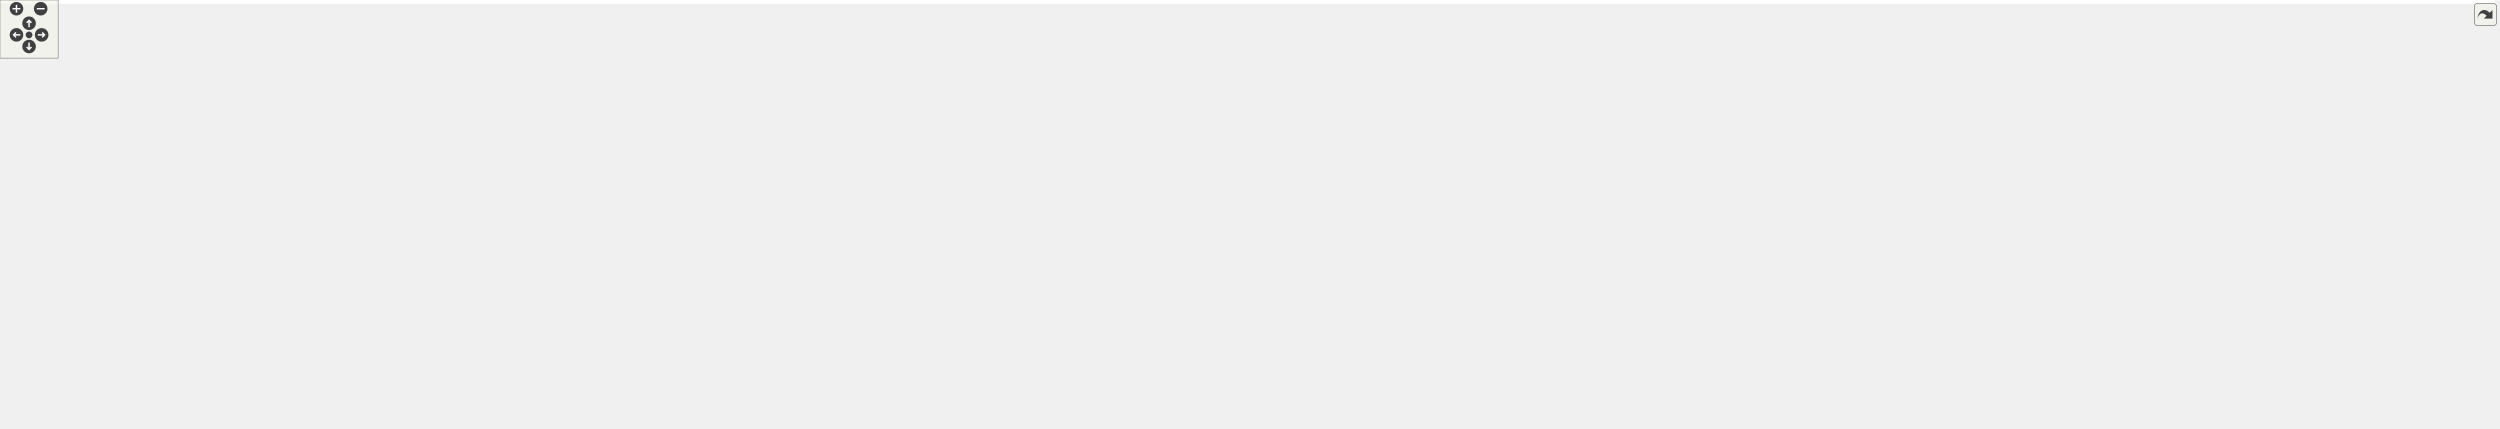
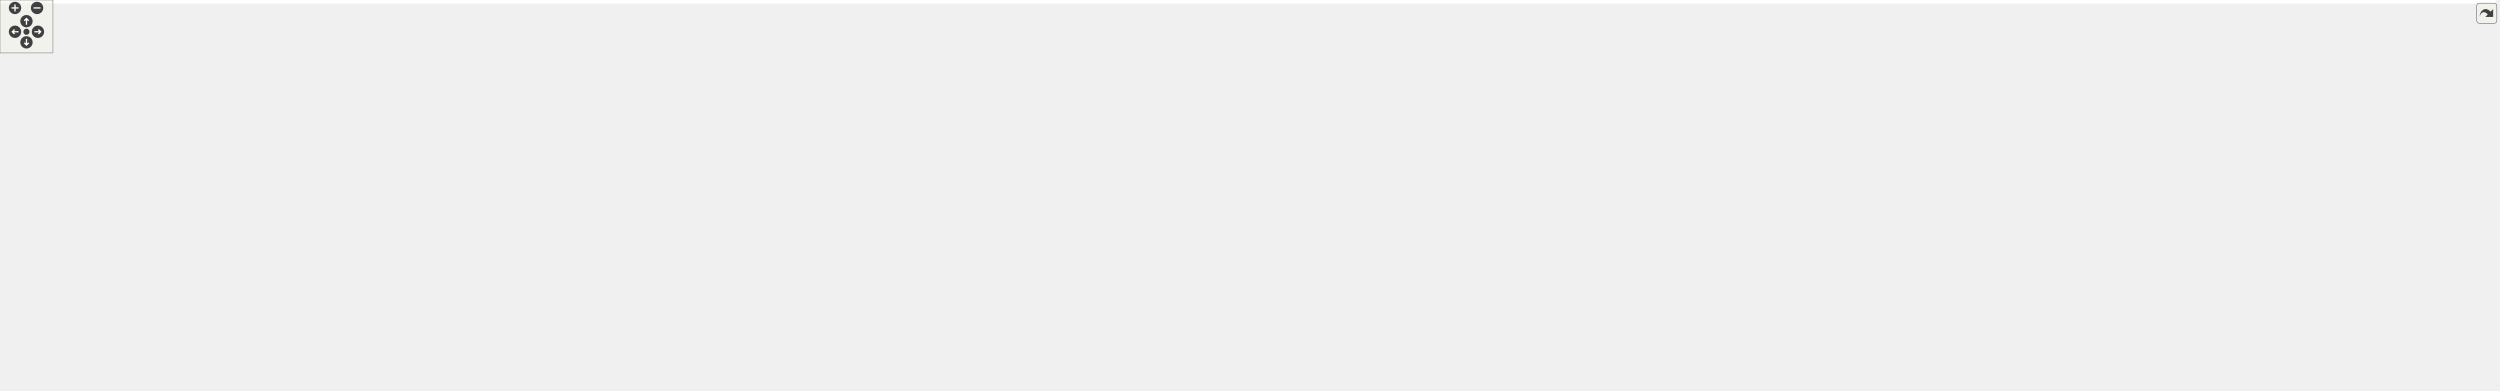
<svg xmlns="http://www.w3.org/2000/svg" xmlns:xlink="http://www.w3.org/1999/xlink" id="main" version="1.1" xml:space="preserve">
  <style type="text/css">
.edge:hover path { stroke: red; }
.edge:hover polygon { stroke: red; fill: red; }
</style>
  <defs>
    <circle id="rim" cx="0" cy="0" r="7" />
    <circle id="rim2" cx="0" cy="0" r="3.5" />
    <g id="zoomPlus">
      <use xlink:href="#rim" fill="#404040">
        <set attributeName="fill" to="#808080" begin="zoomplus.mouseover" end="zoomplus.mouseout" />
      </use>
      <path d="M-4,0h8M0,-4v8" fill="none" stroke="white" stroke-width="1.5" pointer-events="none" />
    </g>
    <g id="zoomMin">
      <use xlink:href="#rim" fill="#404040">
        <set attributeName="fill" to="#808080" begin="zoomminus.mouseover" end="zoomminus.mouseout" />
      </use>
      <path d="M-4,0h8" fill="none" stroke="white" stroke-width="1.5" pointer-events="none" />
    </g>
    <g id="dirArrow">
      <path fill="none" stroke="white" stroke-width="1.5" d="M0,-3.0v7 M-2.5,-0.5L0,-3.0L2.5,-0.5" />
    </g>
    <g id="resetDef">
      <use xlink:href="#rim2" fill="#404040">
        <set attributeName="fill" to="#808080" begin="reset.mouseover" end="reset.mouseout" />
      </use>
    </g>
  </defs>
  <svg id="graph" class="graph">
    <g id="viewport">
-       <polygon fill="white" stroke="transparent" points="-4,4 -4,-382 2575.5,-382 2575.5,4 -4,4" />
+       <polygon fill="white" stroke="transparent" points="-4,4 -4,-382 2828.5,-382 2828.5,4 -4,4" />
      <g id="node1" class="node">
        <g id="a_node1">
          <a xlink:title="Tests on vertices in Delaunay triangulations.">
-             <polygon fill="#bfbfbf" stroke="black" points="1247.5,-358.5 1247.5,-377.5 1366.5,-377.5 1366.5,-358.5 1247.5,-358.5" />
-             <text text-anchor="middle" x="1307" y="-365.5" font-family="Helvetica,sans-Serif" font-size="10.00">tests/Vertex_test.cpp</text>
+             <polygon fill="#bfbfbf" stroke="black" points="1283.5,-358.5 1283.5,-377.5 1402.5,-377.5 1402.5,-358.5 1283.5,-358.5" />
+             <text text-anchor="middle" x="1343" y="-365.5" font-family="Helvetica,sans-Serif" font-size="10.00">tests/Vertex_test.cpp</text>
          </a>
        </g>
      </g>
      <g id="node2" class="node">
        <g id="a_node2">
          <a xlink:href="_manifold_8hpp.html" target="_top" xlink:title="Data structures for manifolds.">
-             <polygon fill="white" stroke="black" points="1213,-302.5 1213,-321.5 1293,-321.5 1293,-302.5 1213,-302.5" />
-             <text text-anchor="middle" x="1253" y="-309.5" font-family="Helvetica,sans-Serif" font-size="10.00">Manifold.hpp</text>
+             <polygon fill="white" stroke="black" points="1249,-302.5 1249,-321.5 1329,-321.5 1329,-302.5 1249,-302.5" />
+             <text text-anchor="middle" x="1289" y="-309.5" font-family="Helvetica,sans-Serif" font-size="10.00">Manifold.hpp</text>
          </a>
        </g>
      </g>
      <g id="edge1" class="edge">
-         <path fill="none" stroke="midnightblue" d="M1298.08,-358.08C1290.22,-350.22 1278.57,-338.57 1269.08,-329.08" />
-         <polygon fill="midnightblue" stroke="midnightblue" points="1271.3,-326.35 1261.75,-321.75 1266.35,-331.3 1271.3,-326.35" />
-       </g>
-       <g id="node37" class="node">
-         <g id="a_node37">
-           <a xlink:title=" ">
-             <polygon fill="white" stroke="#bfbfbf" points="1311.5,-302.5 1311.5,-321.5 1410.5,-321.5 1410.5,-302.5 1311.5,-302.5" />
-             <text text-anchor="middle" x="1361" y="-309.5" font-family="Helvetica,sans-Serif" font-size="10.00">catch2/catch.hpp</text>
-           </a>
-         </g>
-       </g>
-       <g id="edge37" class="edge">
-         <path fill="none" stroke="midnightblue" d="M1315.92,-358.08C1323.78,-350.22 1335.43,-338.57 1344.92,-329.08" />
-         <polygon fill="midnightblue" stroke="midnightblue" points="1347.65,-331.3 1352.25,-321.75 1342.7,-326.35 1347.65,-331.3" />
+         <path fill="none" stroke="midnightblue" d="M1334.08,-358.08C1326.22,-350.22 1314.57,-338.57 1305.08,-329.08" />
+         <polygon fill="midnightblue" stroke="midnightblue" points="1307.3,-326.35 1297.75,-321.75 1302.35,-331.3 1307.3,-326.35" />
+       </g>
+       <g id="node39" class="node">
+         <g id="a_node39">
+           <a xlink:title=" ">
+             <polygon fill="white" stroke="#bfbfbf" points="1347.5,-302.5 1347.5,-321.5 1446.5,-321.5 1446.5,-302.5 1347.5,-302.5" />
+             <text text-anchor="middle" x="1397" y="-309.5" font-family="Helvetica,sans-Serif" font-size="10.00">catch2/catch.hpp</text>
+           </a>
+         </g>
+       </g>
+       <g id="edge39" class="edge">
+         <path fill="none" stroke="midnightblue" d="M1351.92,-358.08C1359.78,-350.22 1371.43,-338.57 1380.92,-329.08" />
+         <polygon fill="midnightblue" stroke="midnightblue" points="1383.65,-331.3 1388.25,-321.75 1378.7,-326.35 1383.65,-331.3" />
      </g>
      <g id="node3" class="node">
        <g id="a_node3">
          <a xlink:href="_geometry_8hpp.html" target="_top" xlink:title="Geometric quantities of Manifold used by MoveAlgorithm.">
-             <polygon fill="white" stroke="black" points="1079.5,-246.5 1079.5,-265.5 1164.5,-265.5 1164.5,-246.5 1079.5,-246.5" />
-             <text text-anchor="middle" x="1122" y="-253.5" font-family="Helvetica,sans-Serif" font-size="10.00">Geometry.hpp</text>
+             <polygon fill="white" stroke="black" points="1115.5,-246.5 1115.5,-265.5 1200.5,-265.5 1200.5,-246.5 1115.5,-246.5" />
+             <text text-anchor="middle" x="1158" y="-253.5" font-family="Helvetica,sans-Serif" font-size="10.00">Geometry.hpp</text>
          </a>
        </g>
      </g>
      <g id="edge2" class="edge">
-         <path fill="none" stroke="midnightblue" d="M1232.24,-302.44C1210.68,-293.56 1176.74,-279.56 1152.21,-269.45" />
-         <polygon fill="midnightblue" stroke="midnightblue" points="1153.24,-266.09 1142.66,-265.52 1150.57,-272.56 1153.24,-266.09" />
-       </g>
-       <g id="node34" class="node">
-         <g id="a_node34">
-           <a xlink:title=" ">
-             <polygon fill="white" stroke="#bfbfbf" points="1182.5,-246.5 1182.5,-265.5 1235.5,-265.5 1235.5,-246.5 1182.5,-246.5" />
-             <text text-anchor="middle" x="1209" y="-253.5" font-family="Helvetica,sans-Serif" font-size="10.00">cstddef</text>
-           </a>
-         </g>
-       </g>
-       <g id="edge34" class="edge">
-         <path fill="none" stroke="midnightblue" d="M1245.73,-302.08C1239.46,-294.38 1230.21,-283.03 1222.57,-273.65" />
-         <polygon fill="midnightblue" stroke="midnightblue" points="1225.16,-271.29 1216.13,-265.75 1219.73,-275.71 1225.16,-271.29" />
-       </g>
-       <g id="node35" class="node">
-         <g id="a_node35">
-           <a xlink:title=" ">
-             <polygon fill="white" stroke="#bfbfbf" points="1254,-246.5 1254,-265.5 1340,-265.5 1340,-246.5 1254,-246.5" />
-             <text text-anchor="middle" x="1297" y="-253.5" font-family="Helvetica,sans-Serif" font-size="10.00">unordered_set</text>
-           </a>
-         </g>
-       </g>
-       <g id="edge35" class="edge">
-         <path fill="none" stroke="midnightblue" d="M1260.27,-302.08C1266.54,-294.38 1275.79,-283.03 1283.43,-273.65" />
-         <polygon fill="midnightblue" stroke="midnightblue" points="1286.27,-275.71 1289.87,-265.75 1280.84,-271.29 1286.27,-275.71" />
+         <path fill="none" stroke="midnightblue" d="M1268.24,-302.44C1246.68,-293.56 1212.74,-279.56 1188.21,-269.45" />
+         <polygon fill="midnightblue" stroke="midnightblue" points="1189.24,-266.09 1178.66,-265.52 1186.57,-272.56 1189.24,-266.09" />
      </g>
      <g id="node36" class="node">
        <g id="a_node36">
          <a xlink:title=" ">
-             <polygon fill="white" stroke="#bfbfbf" points="1358.5,-246.5 1358.5,-265.5 1403.5,-265.5 1403.5,-246.5 1358.5,-246.5" />
-             <text text-anchor="middle" x="1381" y="-253.5" font-family="Helvetica,sans-Serif" font-size="10.00">utility</text>
+             <polygon fill="white" stroke="#bfbfbf" points="1218.5,-246.5 1218.5,-265.5 1271.5,-265.5 1271.5,-246.5 1218.5,-246.5" />
+             <text text-anchor="middle" x="1245" y="-253.5" font-family="Helvetica,sans-Serif" font-size="10.00">cstddef</text>
          </a>
        </g>
      </g>
      <g id="edge36" class="edge">
-         <path fill="none" stroke="midnightblue" d="M1273.28,-302.44C1294.35,-293.56 1327.52,-279.56 1351.49,-269.45" />
-         <polygon fill="midnightblue" stroke="midnightblue" points="1352.96,-272.63 1360.81,-265.52 1350.24,-266.18 1352.96,-272.63" />
+         <path fill="none" stroke="midnightblue" d="M1281.73,-302.08C1275.46,-294.38 1266.21,-283.03 1258.57,-273.65" />
+         <polygon fill="midnightblue" stroke="midnightblue" points="1261.16,-271.29 1252.13,-265.75 1255.73,-275.71 1261.16,-271.29" />
+       </g>
+       <g id="node37" class="node">
+         <g id="a_node37">
+           <a xlink:title=" ">
+             <polygon fill="white" stroke="#bfbfbf" points="1290,-246.5 1290,-265.5 1376,-265.5 1376,-246.5 1290,-246.5" />
+             <text text-anchor="middle" x="1333" y="-253.5" font-family="Helvetica,sans-Serif" font-size="10.00">unordered_set</text>
+           </a>
+         </g>
+       </g>
+       <g id="edge37" class="edge">
+         <path fill="none" stroke="midnightblue" d="M1296.27,-302.08C1302.54,-294.38 1311.79,-283.03 1319.43,-273.65" />
+         <polygon fill="midnightblue" stroke="midnightblue" points="1322.27,-275.71 1325.87,-265.75 1316.84,-271.29 1322.27,-275.71" />
+       </g>
+       <g id="node38" class="node">
+         <g id="a_node38">
+           <a xlink:title=" ">
+             <polygon fill="white" stroke="#bfbfbf" points="1394.5,-246.5 1394.5,-265.5 1439.5,-265.5 1439.5,-246.5 1394.5,-246.5" />
+             <text text-anchor="middle" x="1417" y="-253.5" font-family="Helvetica,sans-Serif" font-size="10.00">utility</text>
+           </a>
+         </g>
+       </g>
+       <g id="edge38" class="edge">
+         <path fill="none" stroke="midnightblue" d="M1309.28,-302.44C1330.35,-293.56 1363.52,-279.56 1387.49,-269.45" />
+         <polygon fill="midnightblue" stroke="midnightblue" points="1388.96,-272.63 1396.81,-265.52 1386.24,-266.18 1388.96,-272.63" />
      </g>
      <g id="node4" class="node">
        <g id="a_node4">
          <a xlink:href="_foliated__triangulation_8hpp.html" target="_top" xlink:title="Create foliated spherical triangulations.">
-             <polygon fill="white" stroke="black" points="1050,-190.5 1050,-209.5 1194,-209.5 1194,-190.5 1050,-190.5" />
-             <text text-anchor="middle" x="1122" y="-197.5" font-family="Helvetica,sans-Serif" font-size="10.00">Foliated_triangulation.hpp</text>
+             <polygon fill="white" stroke="black" points="1086,-190.5 1086,-209.5 1230,-209.5 1230,-190.5 1086,-190.5" />
+             <text text-anchor="middle" x="1158" y="-197.5" font-family="Helvetica,sans-Serif" font-size="10.00">Foliated_triangulation.hpp</text>
          </a>
        </g>
      </g>
      <g id="edge3" class="edge">
-         <path fill="none" stroke="midnightblue" d="M1122,-246.08C1122,-239.01 1122,-228.86 1122,-219.99" />
-         <polygon fill="midnightblue" stroke="midnightblue" points="1125.5,-219.75 1122,-209.75 1118.5,-219.75 1125.5,-219.75" />
+         <path fill="none" stroke="midnightblue" d="M1158,-246.08C1158,-239.01 1158,-228.86 1158,-219.99" />
+         <polygon fill="midnightblue" stroke="midnightblue" points="1161.5,-219.75 1158,-209.75 1154.5,-219.75 1161.5,-219.75" />
      </g>
      <g id="node5" class="node">
        <g id="a_node5">
          <a xlink:href="_triangulation__traits_8hpp.html" target="_top" xlink:title="Traits class for particular uses of CGAL.">
            <polygon fill="white" stroke="black" points="512.5,-134.5 512.5,-153.5 643.5,-153.5 643.5,-134.5 512.5,-134.5" />
            <text text-anchor="middle" x="578" y="-141.5" font-family="Helvetica,sans-Serif" font-size="10.00">Triangulation_traits.hpp</text>
          </a>
        </g>
      </g>
      <g id="edge4" class="edge">
-         <path fill="none" stroke="midnightblue" d="M1049.76,-191.83C946.83,-181.61 758.84,-162.95 653.92,-152.54" />
-         <polygon fill="midnightblue" stroke="midnightblue" points="654.02,-149.03 643.72,-151.52 653.33,-155.99 654.02,-149.03" />
+         <path fill="none" stroke="midnightblue" d="M1085.72,-192.27C975.43,-182 766.16,-162.52 653.81,-152.06" />
+         <polygon fill="midnightblue" stroke="midnightblue" points="653.86,-148.55 643.58,-151.11 653.21,-155.52 653.86,-148.55" />
      </g>
      <g id="node14" class="node">
        <g id="a_node14">
          <a xlink:href="_utilities_8hpp.html" target="_top" xlink:title="Utility functions.">
-             <polygon fill="white" stroke="black" points="1629,-134.5 1629,-153.5 1705,-153.5 1705,-134.5 1629,-134.5" />
-             <text text-anchor="middle" x="1667" y="-141.5" font-family="Helvetica,sans-Serif" font-size="10.00">Utilities.hpp</text>
+             <polygon fill="white" stroke="black" points="1701,-134.5 1701,-153.5 1777,-153.5 1777,-134.5 1701,-134.5" />
+             <text text-anchor="middle" x="1739" y="-141.5" font-family="Helvetica,sans-Serif" font-size="10.00">Utilities.hpp</text>
          </a>
        </g>
      </g>
      <g id="edge13" class="edge">
-         <path fill="none" stroke="midnightblue" d="M1194.09,-191.86C1307,-180.67 1522.56,-159.31 1618.67,-149.79" />
-         <polygon fill="midnightblue" stroke="midnightblue" points="1619.08,-153.27 1628.69,-148.8 1618.39,-146.3 1619.08,-153.27" />
+         <path fill="none" stroke="midnightblue" d="M1230.12,-192.3C1350.43,-181.11 1588.95,-158.95 1690.93,-149.47" />
+         <polygon fill="midnightblue" stroke="midnightblue" points="1691.31,-152.95 1700.94,-148.54 1690.66,-145.98 1691.31,-152.95" />
      </g>
      <g id="node6" class="node">
        <g id="a_node6">
          <a xlink:href="_settings_8hpp.html" target="_top" xlink:title="Global integer and precision settings.">
            <polygon fill="white" stroke="black" points="839.5,-67.5 839.5,-86.5 916.5,-86.5 916.5,-67.5 839.5,-67.5" />
            <text text-anchor="middle" x="878" y="-74.5" font-family="Helvetica,sans-Serif" font-size="10.00">Settings.hpp</text>
          </a>
        </g>
      </g>
      <g id="edge5" class="edge">
        <path fill="none" stroke="midnightblue" d="M643.64,-135.27C695.04,-128.27 767.96,-116.23 830,-98 836.87,-95.98 844.08,-93.3 850.78,-90.55" />
        <polygon fill="midnightblue" stroke="midnightblue" points="852.29,-93.71 860.1,-86.55 849.53,-87.27 852.29,-93.71" />
      </g>
      <g id="node9" class="node">
        <g id="a_node9">
          <a xlink:title=" ">
            <polygon fill="white" stroke="#bfbfbf" points="0,-67.5 0,-86.5 180,-86.5 180,-67.5 0,-67.5" />
            <text text-anchor="middle" x="90" y="-74.5" font-family="Helvetica,sans-Serif" font-size="10.00">CGAL/Delaunay_triangulation_3.h</text>
          </a>
        </g>
      </g>
      <g id="edge8" class="edge">
        <path fill="none" stroke="midnightblue" d="M512.38,-137.11C434.87,-129.76 302.14,-115.94 189,-98 172.52,-95.39 154.61,-91.95 138.62,-88.67" />
        <polygon fill="midnightblue" stroke="midnightblue" points="138.92,-85.16 128.42,-86.54 137.49,-92.01 138.92,-85.16" />
      </g>
      <g id="node10" class="node">
        <g id="a_node10">
          <a xlink:title=" ">
            <polygon fill="white" stroke="#bfbfbf" points="198.5,-56.5 198.5,-97.5 327.5,-97.5 327.5,-56.5 198.5,-56.5" />
            <text text-anchor="start" x="206.5" y="-85.5" font-family="Helvetica,sans-Serif" font-size="10.00">CGAL/Exact_predicates</text>
            <text text-anchor="start" x="206.5" y="-74.5" font-family="Helvetica,sans-Serif" font-size="10.00">_inexact_constructions</text>
            <text text-anchor="middle" x="263" y="-63.5" font-family="Helvetica,sans-Serif" font-size="10.00">_kernel.h</text>
          </a>
        </g>
      </g>
      <g id="edge9" class="edge">
        <path fill="none" stroke="midnightblue" d="M525.57,-134.45C478.79,-126.53 408.22,-113.92 337.83,-98.11" />
        <polygon fill="midnightblue" stroke="midnightblue" points="338.43,-94.65 327.9,-95.85 336.88,-101.48 338.43,-94.65" />
      </g>
      <g id="node11" class="node">
        <g id="a_node11">
          <a xlink:title=" ">
            <polygon fill="white" stroke="#bfbfbf" points="346,-62 346,-92 484,-92 484,-62 346,-62" />
            <text text-anchor="start" x="354" y="-80" font-family="Helvetica,sans-Serif" font-size="10.00">CGAL/Triangulation</text>
            <text text-anchor="middle" x="415" y="-69" font-family="Helvetica,sans-Serif" font-size="10.00">_cell_base_with_info_3.h</text>
          </a>
        </g>
      </g>
      <g id="edge10" class="edge">
        <path fill="none" stroke="midnightblue" d="M556.35,-134.37C531.79,-124.57 491.06,-108.33 459.61,-95.79" />
        <polygon fill="midnightblue" stroke="midnightblue" points="460.76,-92.48 450.18,-92.03 458.17,-98.98 460.76,-92.48" />
      </g>
      <g id="node12" class="node">
        <g id="a_node12">
          <a xlink:title=" ">
            <polygon fill="white" stroke="#bfbfbf" points="502,-62 502,-92 654,-92 654,-62 502,-62" />
            <text text-anchor="start" x="510" y="-80" font-family="Helvetica,sans-Serif" font-size="10.00">CGAL/Triangulation</text>
            <text text-anchor="middle" x="578" y="-69" font-family="Helvetica,sans-Serif" font-size="10.00">_vertex_base_with_info_3.h</text>
          </a>
        </g>
      </g>
      <g id="edge11" class="edge">
        <path fill="none" stroke="midnightblue" d="M578,-134.23C578,-126.04 578,-113.42 578,-102.21" />
        <polygon fill="midnightblue" stroke="midnightblue" points="581.5,-102.09 578,-92.09 574.5,-102.09 581.5,-102.09" />
      </g>
      <g id="node13" class="node">
        <g id="a_node13">
          <a xlink:title=" ">
            <polygon fill="white" stroke="#bfbfbf" points="672.5,-67.5 672.5,-86.5 821.5,-86.5 821.5,-67.5 672.5,-67.5" />
            <text text-anchor="middle" x="747" y="-74.5" font-family="Helvetica,sans-Serif" font-size="10.00">CGAL/point_generators_3.h</text>
          </a>
        </g>
      </g>
      <g id="edge12" class="edge">
        <path fill="none" stroke="midnightblue" d="M600.44,-134.37C629.82,-123.07 681.49,-103.2 714.97,-90.32" />
        <polygon fill="midnightblue" stroke="midnightblue" points="716.66,-93.42 724.73,-86.56 714.14,-86.89 716.66,-93.42" />
      </g>
      <g id="node7" class="node">
        <g id="a_node7">
          <a xlink:title=" ">
            <polygon fill="white" stroke="#bfbfbf" points="792,-0.5 792,-19.5 878,-19.5 878,-0.5 792,-0.5" />
            <text text-anchor="middle" x="835" y="-7.5" font-family="Helvetica,sans-Serif" font-size="10.00">CGAL/Gmpzf.h</text>
          </a>
        </g>
      </g>
      <g id="edge6" class="edge">
        <path fill="none" stroke="midnightblue" d="M872.2,-67.23C865.62,-57.29 854.74,-40.84 846.44,-28.29" />
        <polygon fill="midnightblue" stroke="midnightblue" points="849.14,-26.04 840.71,-19.63 843.31,-29.9 849.14,-26.04" />
      </g>
      <g id="node8" class="node">
        <g id="a_node8">
          <a xlink:title=" ">
            <polygon fill="white" stroke="#bfbfbf" points="896,-0.5 896,-19.5 946,-19.5 946,-0.5 896,-0.5" />
            <text text-anchor="middle" x="921" y="-7.5" font-family="Helvetica,sans-Serif" font-size="10.00">cstdint</text>
          </a>
        </g>
      </g>
      <g id="edge7" class="edge">
        <path fill="none" stroke="midnightblue" d="M883.8,-67.23C890.38,-57.29 901.26,-40.84 909.56,-28.29" />
        <polygon fill="midnightblue" stroke="midnightblue" points="912.69,-29.9 915.29,-19.63 906.86,-26.04 912.69,-29.9" />
      </g>
-       <g id="edge33" class="edge">
-         <path fill="none" stroke="midnightblue" d="M1628.71,-142.4C1496.64,-140.05 1060.82,-130.01 925,-98 917.93,-96.33 910.56,-93.68 903.82,-90.85" />
-         <polygon fill="midnightblue" stroke="midnightblue" points="905.05,-87.57 894.5,-86.66 902.18,-93.95 905.05,-87.57" />
+       <g id="edge35" class="edge">
+         <path fill="none" stroke="midnightblue" d="M1700.93,-142.64C1561,-141.04 1075.43,-133.03 925,-98 917.92,-96.35 910.56,-93.71 903.82,-90.88" />
+         <polygon fill="midnightblue" stroke="midnightblue" points="905.05,-87.59 894.49,-86.69 902.18,-93.98 905.05,-87.59" />
      </g>
      <g id="node15" class="node">
        <g id="a_node15">
          <a xlink:title=" ">
            <polygon fill="white" stroke="#bfbfbf" points="934.5,-67.5 934.5,-86.5 1017.5,-86.5 1017.5,-67.5 934.5,-67.5" />
            <text text-anchor="middle" x="976" y="-74.5" font-family="Helvetica,sans-Serif" font-size="10.00">CGAL/Timer.h</text>
          </a>
        </g>
      </g>
      <g id="edge14" class="edge">
-         <path fill="none" stroke="midnightblue" d="M1628.69,-141.83C1508.93,-137.93 1142.72,-124.11 1027,-98 1019.13,-96.22 1010.88,-93.43 1003.36,-90.49" />
-         <polygon fill="midnightblue" stroke="midnightblue" points="1004.57,-87.2 993.99,-86.6 1001.89,-93.66 1004.57,-87.2" />
+         <path fill="none" stroke="midnightblue" d="M1700.96,-142.15C1572.76,-139.04 1157.29,-126.92 1027,-98 1019.12,-96.25 1010.87,-93.47 1003.35,-90.52" />
+         <polygon fill="midnightblue" stroke="midnightblue" points="1004.56,-87.24 993.98,-86.64 1001.88,-93.7 1004.56,-87.24" />
      </g>
      <g id="node16" class="node">
        <g id="a_node16">
          <a xlink:title=" ">
            <polygon fill="white" stroke="#bfbfbf" points="1036,-67.5 1036,-86.5 1124,-86.5 1124,-67.5 1036,-67.5" />
            <text text-anchor="middle" x="1080" y="-74.5" font-family="Helvetica,sans-Serif" font-size="10.00">sys/utsname.h</text>
          </a>
        </g>
      </g>
      <g id="edge15" class="edge">
-         <path fill="none" stroke="midnightblue" d="M1628.9,-143.37C1540.57,-143.47 1315.4,-139.26 1133,-98 1124.77,-96.14 1116.11,-93.28 1108.22,-90.3" />
-         <polygon fill="midnightblue" stroke="midnightblue" points="1109.33,-86.97 1098.74,-86.53 1106.74,-93.48 1109.33,-86.97" />
+         <path fill="none" stroke="midnightblue" d="M1700.72,-141.59C1585.31,-137.12 1242.06,-122.1 1133,-98 1124.76,-96.18 1116.09,-93.33 1108.21,-90.35" />
+         <polygon fill="midnightblue" stroke="midnightblue" points="1109.32,-87.03 1098.73,-86.57 1106.72,-93.53 1109.32,-87.03" />
      </g>
      <g id="node17" class="node">
        <g id="a_node17">
          <a xlink:title=" ">
            <polygon fill="white" stroke="#bfbfbf" points="1142.5,-67.5 1142.5,-86.5 1259.5,-86.5 1259.5,-67.5 1142.5,-67.5" />
            <text text-anchor="middle" x="1201" y="-74.5" font-family="Helvetica,sans-Serif" font-size="10.00">boost/date_time.hpp</text>
          </a>
        </g>
      </g>
      <g id="edge16" class="edge">
-         <path fill="none" stroke="midnightblue" d="M1628.79,-140.89C1557.48,-136.47 1399.53,-124.37 1269,-98 1258.12,-95.8 1246.47,-92.67 1235.94,-89.54" />
-         <polygon fill="midnightblue" stroke="midnightblue" points="1236.83,-86.15 1226.25,-86.56 1234.78,-92.84 1236.83,-86.15" />
+         <path fill="none" stroke="midnightblue" d="M1700.88,-141.81C1620.41,-138.76 1427.55,-128.62 1269,-98 1258.01,-95.88 1246.25,-92.74 1235.65,-89.58" />
+         <polygon fill="midnightblue" stroke="midnightblue" points="1236.5,-86.17 1225.91,-86.57 1234.43,-92.86 1236.5,-86.17" />
      </g>
      <g id="node18" class="node">
        <g id="a_node18">
          <a xlink:title=" ">
            <polygon fill="white" stroke="#bfbfbf" points="1278,-67.5 1278,-86.5 1342,-86.5 1342,-67.5 1278,-67.5" />
            <text text-anchor="middle" x="1310" y="-74.5" font-family="Helvetica,sans-Serif" font-size="10.00">algorithm</text>
          </a>
        </g>
      </g>
      <g id="edge17" class="edge">
-         <path fill="none" stroke="midnightblue" d="M1628.71,-141.39C1568.42,-138.01 1448.21,-127.82 1351,-98 1345.32,-96.26 1339.45,-93.82 1333.99,-91.24" />
-         <polygon fill="midnightblue" stroke="midnightblue" points="1335.23,-87.95 1324.73,-86.58 1332.08,-94.2 1335.23,-87.95" />
+         <path fill="none" stroke="midnightblue" d="M1700.98,-142.81C1630.51,-141.54 1475.47,-134.42 1351,-98 1345.3,-96.33 1339.42,-93.92 1333.96,-91.35" />
+         <polygon fill="midnightblue" stroke="midnightblue" points="1335.2,-88.06 1324.7,-86.68 1332.04,-94.31 1335.2,-88.06" />
      </g>
      <g id="node19" class="node">
        <g id="a_node19">
          <a xlink:title=" ">
            <polygon fill="white" stroke="#bfbfbf" points="1360,-67.5 1360,-86.5 1412,-86.5 1412,-67.5 1360,-67.5" />
            <text text-anchor="middle" x="1386" y="-74.5" font-family="Helvetica,sans-Serif" font-size="10.00">cassert</text>
          </a>
        </g>
      </g>
      <g id="edge18" class="edge">
-         <path fill="none" stroke="midnightblue" d="M1628.87,-140.04C1579.6,-135.32 1491.76,-123.83 1421,-98 1416.52,-96.36 1411.94,-94.18 1407.63,-91.85" />
-         <polygon fill="midnightblue" stroke="midnightblue" points="1409.19,-88.71 1398.78,-86.7 1405.66,-94.76 1409.19,-88.71" />
+         <path fill="none" stroke="midnightblue" d="M1700.72,-142.21C1639.88,-139.94 1518.06,-131.23 1421,-98 1416.41,-96.43 1411.73,-94.24 1407.36,-91.88" />
+         <polygon fill="midnightblue" stroke="midnightblue" points="1408.81,-88.67 1398.41,-86.63 1405.27,-94.71 1408.81,-88.67" />
      </g>
      <g id="node20" class="node">
        <g id="a_node20">
          <a xlink:title=" ">
            <polygon fill="white" stroke="#bfbfbf" points="1430.5,-67.5 1430.5,-86.5 1479.5,-86.5 1479.5,-67.5 1430.5,-67.5" />
            <text text-anchor="middle" x="1455" y="-74.5" font-family="Helvetica,sans-Serif" font-size="10.00">cstdlib</text>
          </a>
        </g>
      </g>
      <g id="edge19" class="edge">
-         <path fill="none" stroke="midnightblue" d="M1628.93,-136.84C1591.95,-130.08 1534.72,-117.51 1488,-98 1483.9,-96.29 1479.7,-94.12 1475.74,-91.84" />
-         <polygon fill="midnightblue" stroke="midnightblue" points="1477.42,-88.77 1467.07,-86.51 1473.76,-94.73 1477.42,-88.77" />
+         <path fill="none" stroke="midnightblue" d="M1700.85,-140.52C1650.64,-136.29 1560.27,-125.3 1488,-98 1483.77,-96.4 1479.48,-94.26 1475.45,-91.96" />
+         <polygon fill="midnightblue" stroke="midnightblue" points="1477.02,-88.82 1466.68,-86.53 1473.34,-94.77 1477.02,-88.82" />
      </g>
      <g id="node21" class="node">
        <g id="a_node21">
          <a xlink:title=" ">
            <polygon fill="white" stroke="#bfbfbf" points="1497.5,-67.5 1497.5,-86.5 1552.5,-86.5 1552.5,-67.5 1497.5,-67.5" />
            <text text-anchor="middle" x="1525" y="-74.5" font-family="Helvetica,sans-Serif" font-size="10.00">fstream</text>
          </a>
        </g>
      </g>
      <g id="edge20" class="edge">
-         <path fill="none" stroke="midnightblue" d="M1645.43,-134.42C1624.02,-125.76 1590.39,-111.72 1562,-98 1557.82,-95.98 1553.43,-93.73 1549.2,-91.49" />
-         <polygon fill="midnightblue" stroke="midnightblue" points="1550.78,-88.36 1540.32,-86.68 1547.45,-94.52 1550.78,-88.36" />
+         <path fill="none" stroke="midnightblue" d="M1700.87,-136.14C1664.44,-128.93 1608.37,-116.11 1562,-98 1557.32,-96.17 1552.47,-93.88 1547.9,-91.5" />
+         <polygon fill="midnightblue" stroke="midnightblue" points="1549.47,-88.37 1539.01,-86.64 1546.1,-94.51 1549.47,-88.37" />
      </g>
      <g id="node22" class="node">
        <g id="a_node22">
          <a xlink:title=" ">
            <polygon fill="white" stroke="#bfbfbf" points="1571,-67.5 1571,-86.5 1619,-86.5 1619,-67.5 1571,-67.5" />
            <text text-anchor="middle" x="1595" y="-74.5" font-family="Helvetica,sans-Serif" font-size="10.00">gsl/gsl</text>
          </a>
        </g>
      </g>
      <g id="edge21" class="edge">
-         <path fill="none" stroke="midnightblue" d="M1657.29,-134.23C1645.74,-123.81 1626.25,-106.21 1612.14,-93.47" />
-         <polygon fill="midnightblue" stroke="midnightblue" points="1614.32,-90.73 1604.56,-86.63 1609.63,-95.93 1614.32,-90.73" />
+         <path fill="none" stroke="midnightblue" d="M1714.69,-134.42C1691.87,-126.07 1656.99,-112.55 1628,-98 1624.33,-96.16 1620.53,-94.06 1616.87,-91.92" />
+         <polygon fill="midnightblue" stroke="midnightblue" points="1618.58,-88.86 1608.21,-86.67 1614.95,-94.85 1618.58,-88.86" />
      </g>
      <g id="node23" class="node">
        <g id="a_node23">
          <a xlink:title=" ">
            <polygon fill="white" stroke="#bfbfbf" points="1637,-67.5 1637,-86.5 1697,-86.5 1697,-67.5 1637,-67.5" />
            <text text-anchor="middle" x="1667" y="-74.5" font-family="Helvetica,sans-Serif" font-size="10.00">iostream</text>
          </a>
        </g>
      </g>
      <g id="edge22" class="edge">
-         <path fill="none" stroke="midnightblue" d="M1667,-134.23C1667,-124.68 1667,-109.12 1667,-96.78" />
-         <polygon fill="midnightblue" stroke="midnightblue" points="1670.5,-96.63 1667,-86.63 1663.5,-96.63 1670.5,-96.63" />
+         <path fill="none" stroke="midnightblue" d="M1729.29,-134.23C1717.74,-123.81 1698.25,-106.21 1684.14,-93.47" />
+         <polygon fill="midnightblue" stroke="midnightblue" points="1686.32,-90.73 1676.56,-86.63 1681.63,-95.93 1686.32,-90.73" />
      </g>
      <g id="node24" class="node">
        <g id="a_node24">
          <a xlink:title=" ">
            <polygon fill="white" stroke="#bfbfbf" points="1715,-67.5 1715,-86.5 1763,-86.5 1763,-67.5 1715,-67.5" />
            <text text-anchor="middle" x="1739" y="-74.5" font-family="Helvetica,sans-Serif" font-size="10.00">mutex</text>
          </a>
        </g>
      </g>
      <g id="edge23" class="edge">
-         <path fill="none" stroke="midnightblue" d="M1676.71,-134.23C1688.26,-123.81 1707.75,-106.21 1721.86,-93.47" />
-         <polygon fill="midnightblue" stroke="midnightblue" points="1724.37,-95.93 1729.44,-86.63 1719.68,-90.73 1724.37,-95.93" />
+         <path fill="none" stroke="midnightblue" d="M1739,-134.23C1739,-124.68 1739,-109.12 1739,-96.78" />
+         <polygon fill="midnightblue" stroke="midnightblue" points="1742.5,-96.63 1739,-86.63 1735.5,-96.63 1742.5,-96.63" />
      </g>
      <g id="node25" class="node">
        <g id="a_node25">
          <a xlink:title=" ">
            <polygon fill="white" stroke="#bfbfbf" points="1781,-67.5 1781,-86.5 1835,-86.5 1835,-67.5 1781,-67.5" />
            <text text-anchor="middle" x="1808" y="-74.5" font-family="Helvetica,sans-Serif" font-size="10.00">random</text>
          </a>
        </g>
      </g>
      <g id="edge24" class="edge">
-         <path fill="none" stroke="midnightblue" d="M1688.61,-134.49C1710.04,-125.88 1743.69,-111.89 1772,-98 1776.16,-95.96 1780.51,-93.67 1784.7,-91.4" />
-         <polygon fill="midnightblue" stroke="midnightblue" points="1786.43,-94.44 1793.47,-86.52 1783.03,-88.32 1786.43,-94.44" />
+         <path fill="none" stroke="midnightblue" d="M1748.31,-134.23C1759.27,-123.9 1777.71,-106.54 1791.19,-93.83" />
+         <polygon fill="midnightblue" stroke="midnightblue" points="1793.96,-96.03 1798.84,-86.63 1789.16,-90.94 1793.96,-96.03" />
      </g>
      <g id="node26" class="node">
        <g id="a_node26">
          <a xlink:title=" ">
            <polygon fill="white" stroke="#bfbfbf" points="1853.5,-67.5 1853.5,-86.5 1918.5,-86.5 1918.5,-67.5 1853.5,-67.5" />
            <text text-anchor="middle" x="1886" y="-74.5" font-family="Helvetica,sans-Serif" font-size="10.00">stdexcept</text>
          </a>
        </g>
      </g>
      <g id="edge25" class="edge">
-         <path fill="none" stroke="midnightblue" d="M1705.28,-135.53C1741.57,-127.92 1797.33,-114.86 1844,-98 1849.51,-96.01 1855.26,-93.54 1860.69,-91.03" />
-         <polygon fill="midnightblue" stroke="midnightblue" points="1862.48,-94.05 1869.96,-86.55 1859.43,-87.75 1862.48,-94.05" />
+         <path fill="none" stroke="midnightblue" d="M1759.63,-134.44C1780.88,-125.56 1814.91,-111.16 1844,-98 1848.93,-95.77 1854.16,-93.34 1859.19,-90.96" />
+         <polygon fill="midnightblue" stroke="midnightblue" points="1860.98,-93.99 1868.5,-86.52 1857.97,-87.67 1860.98,-93.99" />
      </g>
      <g id="node27" class="node">
        <g id="a_node27">
          <a xlink:title=" ">
            <polygon fill="white" stroke="#bfbfbf" points="1937,-67.5 1937,-86.5 1981,-86.5 1981,-67.5 1937,-67.5" />
            <text text-anchor="middle" x="1959" y="-74.5" font-family="Helvetica,sans-Serif" font-size="10.00">string</text>
          </a>
        </g>
      </g>
      <g id="edge26" class="edge">
-         <path fill="none" stroke="midnightblue" d="M1705,-141.21C1756.97,-137.71 1852.39,-127.49 1928,-98 1931.92,-96.47 1935.86,-94.41 1939.56,-92.2" />
-         <polygon fill="midnightblue" stroke="midnightblue" points="1941.68,-94.99 1948.11,-86.57 1937.83,-89.15 1941.68,-94.99" />
+         <path fill="none" stroke="midnightblue" d="M1777.13,-137.81C1816.18,-131.62 1878.05,-119.31 1928,-98 1931.8,-96.38 1935.66,-94.3 1939.3,-92.11" />
+         <polygon fill="midnightblue" stroke="midnightblue" points="1941.29,-94.98 1947.75,-86.58 1937.46,-89.12 1941.29,-94.98" />
      </g>
      <g id="node28" class="node">
        <g id="a_node28">
          <a xlink:title=" ">
            <polygon fill="white" stroke="#bfbfbf" points="1999.5,-67.5 1999.5,-86.5 2064.5,-86.5 2064.5,-67.5 1999.5,-67.5" />
            <text text-anchor="middle" x="2032" y="-74.5" font-family="Helvetica,sans-Serif" font-size="10.00">typeindex</text>
          </a>
        </g>
      </g>
      <g id="edge27" class="edge">
-         <path fill="none" stroke="midnightblue" d="M1705.1,-141.45C1766.34,-138.14 1889.94,-128.01 1990,-98 1995.95,-96.22 2002.11,-93.7 2007.82,-91.05" />
-         <polygon fill="midnightblue" stroke="midnightblue" points="2009.47,-94.14 2016.89,-86.58 2006.38,-87.86 2009.47,-94.14" />
+         <path fill="none" stroke="midnightblue" d="M1777.19,-139.36C1827.06,-133.89 1916.66,-121.57 1990,-98 1995.67,-96.18 2001.56,-93.75 2007.07,-91.21" />
+         <polygon fill="midnightblue" stroke="midnightblue" points="2009,-94.16 2016.45,-86.63 2005.93,-87.87 2009,-94.16" />
      </g>
      <g id="node29" class="node">
        <g id="a_node29">
          <a xlink:title=" ">
            <polygon fill="white" stroke="#bfbfbf" points="2082.5,-67.5 2082.5,-86.5 2141.5,-86.5 2141.5,-67.5 2082.5,-67.5" />
            <text text-anchor="middle" x="2112" y="-74.5" font-family="Helvetica,sans-Serif" font-size="10.00">date/tz.h</text>
          </a>
        </g>
      </g>
      <g id="edge28" class="edge">
-         <path fill="none" stroke="midnightblue" d="M1705.26,-143.47C1778.53,-143.35 1942.98,-138.14 2074,-98 2079.3,-96.38 2084.73,-94.01 2089.76,-91.47" />
-         <polygon fill="midnightblue" stroke="midnightblue" points="2091.72,-94.38 2098.81,-86.51 2088.36,-88.24 2091.72,-94.38" />
+         <path fill="none" stroke="midnightblue" d="M1777.12,-142.19C1840.29,-139.91 1970.02,-131.19 2074,-98 2079.19,-96.34 2084.52,-94 2089.48,-91.5" />
+         <polygon fill="midnightblue" stroke="midnightblue" points="2091.32,-94.48 2098.44,-86.63 2087.98,-88.33 2091.32,-94.48" />
      </g>
      <g id="node30" class="node">
        <g id="a_node30">
          <a xlink:title=" ">
            <polygon fill="white" stroke="#bfbfbf" points="2160,-67.5 2160,-86.5 2258,-86.5 2258,-67.5 2160,-67.5" />
            <text text-anchor="middle" x="2209" y="-74.5" font-family="Helvetica,sans-Serif" font-size="10.00">pcg_random.hpp</text>
          </a>
        </g>
      </g>
      <g id="edge29" class="edge">
-         <path fill="none" stroke="midnightblue" d="M1705.12,-142.54C1787.46,-140.88 1987.66,-133.22 2151,-98 2160.15,-96.03 2169.86,-93.05 2178.66,-89.99" />
-         <polygon fill="midnightblue" stroke="midnightblue" points="2179.93,-93.25 2188.13,-86.55 2177.54,-86.67 2179.93,-93.25" />
+         <path fill="none" stroke="midnightblue" d="M1777.24,-141.67C1850.56,-138.49 2015.67,-128.32 2151,-98 2160.06,-95.97 2169.68,-93 2178.42,-89.97" />
+         <polygon fill="midnightblue" stroke="midnightblue" points="2179.63,-93.26 2187.84,-86.57 2177.25,-86.67 2179.63,-93.26" />
      </g>
      <g id="node31" class="node">
        <g id="a_node31">
          <a xlink:title=" ">
            <polygon fill="white" stroke="#bfbfbf" points="2276.5,-67.5 2276.5,-86.5 2355.5,-86.5 2355.5,-67.5 2276.5,-67.5" />
            <text text-anchor="middle" x="2316" y="-74.5" font-family="Helvetica,sans-Serif" font-size="10.00">fmt/format.h</text>
          </a>
        </g>
      </g>
      <g id="edge30" class="edge">
-         <path fill="none" stroke="midnightblue" d="M1705.34,-141.69C1820.08,-137.52 2159.47,-123.31 2267,-98 2274.5,-96.23 2282.35,-93.48 2289.51,-90.57" />
-         <polygon fill="midnightblue" stroke="midnightblue" points="2290.95,-93.76 2298.75,-86.59 2288.18,-87.33 2290.95,-93.76" />
+         <path fill="none" stroke="midnightblue" d="M1777.07,-143.66C1864.81,-144.33 2087.44,-141.23 2267,-98 2274.49,-96.2 2282.34,-93.43 2289.49,-90.52" />
+         <polygon fill="midnightblue" stroke="midnightblue" points="2290.93,-93.71 2298.74,-86.55 2288.17,-87.28 2290.93,-93.71" />
      </g>
      <g id="node32" class="node">
        <g id="a_node32">
          <a xlink:title=" ">
            <polygon fill="white" stroke="#bfbfbf" points="2374,-67.5 2374,-86.5 2460,-86.5 2460,-67.5 2374,-67.5" />
            <text text-anchor="middle" x="2417" y="-74.5" font-family="Helvetica,sans-Serif" font-size="10.00">fmt/ostream.h</text>
          </a>
        </g>
      </g>
      <g id="edge31" class="edge">
-         <path fill="none" stroke="midnightblue" d="M1705.16,-142.06C1831.83,-138.69 2237.49,-125.95 2365,-98 2373.1,-96.22 2381.62,-93.39 2389.35,-90.41" />
-         <polygon fill="midnightblue" stroke="midnightblue" points="2390.71,-93.64 2398.65,-86.63 2388.07,-87.16 2390.71,-93.64" />
+         <path fill="none" stroke="midnightblue" d="M1777.29,-141.73C1895.27,-137.57 2252.01,-123.2 2365,-98 2373.1,-96.19 2381.61,-93.35 2389.34,-90.37" />
+         <polygon fill="midnightblue" stroke="midnightblue" points="2390.7,-93.6 2398.64,-86.59 2388.06,-87.12 2390.7,-93.6" />
      </g>
      <g id="node33" class="node">
        <g id="a_node33">
          <a xlink:title=" ">
-             <polygon fill="white" stroke="#bfbfbf" points="2478.5,-67.5 2478.5,-86.5 2571.5,-86.5 2571.5,-67.5 2478.5,-67.5" />
-             <text text-anchor="middle" x="2525" y="-74.5" font-family="Helvetica,sans-Serif" font-size="10.00">spdlog/spdlog.h</text>
+             <polygon fill="white" stroke="#bfbfbf" points="2478,-62 2478,-92 2584,-92 2584,-62 2478,-62" />
+             <text text-anchor="start" x="2486" y="-80" font-family="Helvetica,sans-Serif" font-size="10.00">spdlog/sinks/basic</text>
+             <text text-anchor="middle" x="2531" y="-69" font-family="Helvetica,sans-Serif" font-size="10.00">_file_sink.h</text>
          </a>
        </g>
      </g>
      <g id="edge32" class="edge">
-         <path fill="none" stroke="midnightblue" d="M1705.4,-142.3C1844.28,-139.55 2320.18,-128.1 2469,-98 2477.95,-96.19 2487.39,-93.25 2495.92,-90.17" />
-         <polygon fill="midnightblue" stroke="midnightblue" points="2497.34,-93.37 2505.44,-86.55 2494.85,-86.83 2497.34,-93.37" />
+         <path fill="none" stroke="midnightblue" d="M1777.03,-141.91C1907.19,-138 2334.25,-123.47 2469,-98 2473.5,-97.15 2478.12,-96.07 2482.72,-94.85" />
+         <polygon fill="midnightblue" stroke="midnightblue" points="2484.04,-98.12 2492.69,-92 2482.11,-91.38 2484.04,-98.12" />
+       </g>
+       <g id="node34" class="node">
+         <g id="a_node34">
+           <a xlink:title=" ">
+             <polygon fill="white" stroke="#bfbfbf" points="2602.5,-62 2602.5,-92 2713.5,-92 2713.5,-62 2602.5,-62" />
+             <text text-anchor="start" x="2610.5" y="-80" font-family="Helvetica,sans-Serif" font-size="10.00">spdlog/sinks/stdout</text>
+             <text text-anchor="middle" x="2658" y="-69" font-family="Helvetica,sans-Serif" font-size="10.00">_color_sinks.h</text>
+           </a>
+         </g>
+       </g>
+       <g id="edge33" class="edge">
+         <path fill="none" stroke="midnightblue" d="M1777.33,-142.23C1921.75,-139.14 2432.93,-126.4 2593,-98 2597.96,-97.12 2603.07,-95.98 2608.14,-94.69" />
+         <polygon fill="midnightblue" stroke="midnightblue" points="2609.09,-98.06 2617.81,-92.05 2607.24,-91.31 2609.09,-98.06" />
+       </g>
+       <g id="node35" class="node">
+         <g id="a_node35">
+           <a xlink:title=" ">
+             <polygon fill="white" stroke="#bfbfbf" points="2731.5,-67.5 2731.5,-86.5 2824.5,-86.5 2824.5,-67.5 2731.5,-67.5" />
+             <text text-anchor="middle" x="2778" y="-74.5" font-family="Helvetica,sans-Serif" font-size="10.00">spdlog/spdlog.h</text>
+           </a>
+         </g>
+       </g>
+       <g id="edge34" class="edge">
+         <path fill="none" stroke="midnightblue" d="M1777.14,-142.79C1934.93,-141.71 2537.07,-135.16 2723,-98 2731.81,-96.24 2741.09,-93.31 2749.47,-90.23" />
+         <polygon fill="midnightblue" stroke="midnightblue" points="2750.76,-93.48 2758.81,-86.6 2748.22,-86.96 2750.76,-93.48" />
      </g>
    </g>
  </svg>
  <g id="navigator" transform="translate(0 0)" fill="#404254">
    <rect fill="#f2f5e9" fill-opacity="0.5" stroke="#606060" stroke-width=".5" x="0" y="0" width="60" height="60" />
    <use id="zoomplus" xlink:href="#zoomPlus" x="17" y="9" />
    <use id="zoomminus" xlink:href="#zoomMin" x="42" y="9" />
    <use id="reset" xlink:href="#resetDef" x="30" y="36" />
    <g id="arrowUp" xlink:href="#dirArrow" transform="translate(30 24)">
      <use xlink:href="#rim" fill="#404040">
        <set attributeName="fill" to="#808080" begin="arrowUp.mouseover" end="arrowUp.mouseout" />
      </use>
      <path fill="none" stroke="white" stroke-width="1.5" d="M0,-3.0v7 M-2.5,-0.5L0,-3.0L2.5,-0.5" />
    </g>
    <g id="arrowRight" xlink:href="#dirArrow" transform="rotate(90) translate(36 -43)">
      <use xlink:href="#rim" fill="#404040">
        <set attributeName="fill" to="#808080" begin="arrowRight.mouseover" end="arrowRight.mouseout" />
      </use>
      <path fill="none" stroke="white" stroke-width="1.5" d="M0,-3.0v7 M-2.5,-0.5L0,-3.0L2.5,-0.5" />
    </g>
    <g id="arrowDown" xlink:href="#dirArrow" transform="rotate(180) translate(-30 -48)">
      <use xlink:href="#rim" fill="#404040">
        <set attributeName="fill" to="#808080" begin="arrowDown.mouseover" end="arrowDown.mouseout" />
      </use>
      <path fill="none" stroke="white" stroke-width="1.5" d="M0,-3.0v7 M-2.5,-0.5L0,-3.0L2.5,-0.5" />
    </g>
    <g id="arrowLeft" xlink:href="#dirArrow" transform="rotate(270) translate(-36 17)">
      <use xlink:href="#rim" fill="#404040">
        <set attributeName="fill" to="#808080" begin="arrowLeft.mouseover" end="arrowLeft.mouseout" />
      </use>
      <path fill="none" stroke="white" stroke-width="1.5" d="M0,-3.0v7 M-2.5,-0.5L0,-3.0L2.5,-0.5" />
    </g>
  </g>
  <svg viewBox="0 0 15 15" width="100%" height="30px" preserveAspectRatio="xMaxYMin meet">
    <g id="arrow_out" transform="scale(0.3 0.3)">
      <a xlink:href="_vertex__test_8cpp__incl_org.svg" target="_base">
        <rect id="button" ry="5" rx="5" y="6" x="6" height="38" width="38" fill="#f2f5e9" fill-opacity="0.5" stroke="#606060" stroke-width="1.0" />
        <path id="arrow" d="M 11.5,31.437 C 11.94,20.098 22.043,11.323 32.159,21.979 L 37.069,17.246 C 37.069,17.246 37.088,32 37.088,32 L 22.16,31.978 C 22.16,31.978 26.998,27.14 26.998,27.14 C 18.529,18.264 13.292,25.23 11.5,31.437 z" style="fill:#404040;" />
      </a>
    </g>
  </svg>
</svg>
